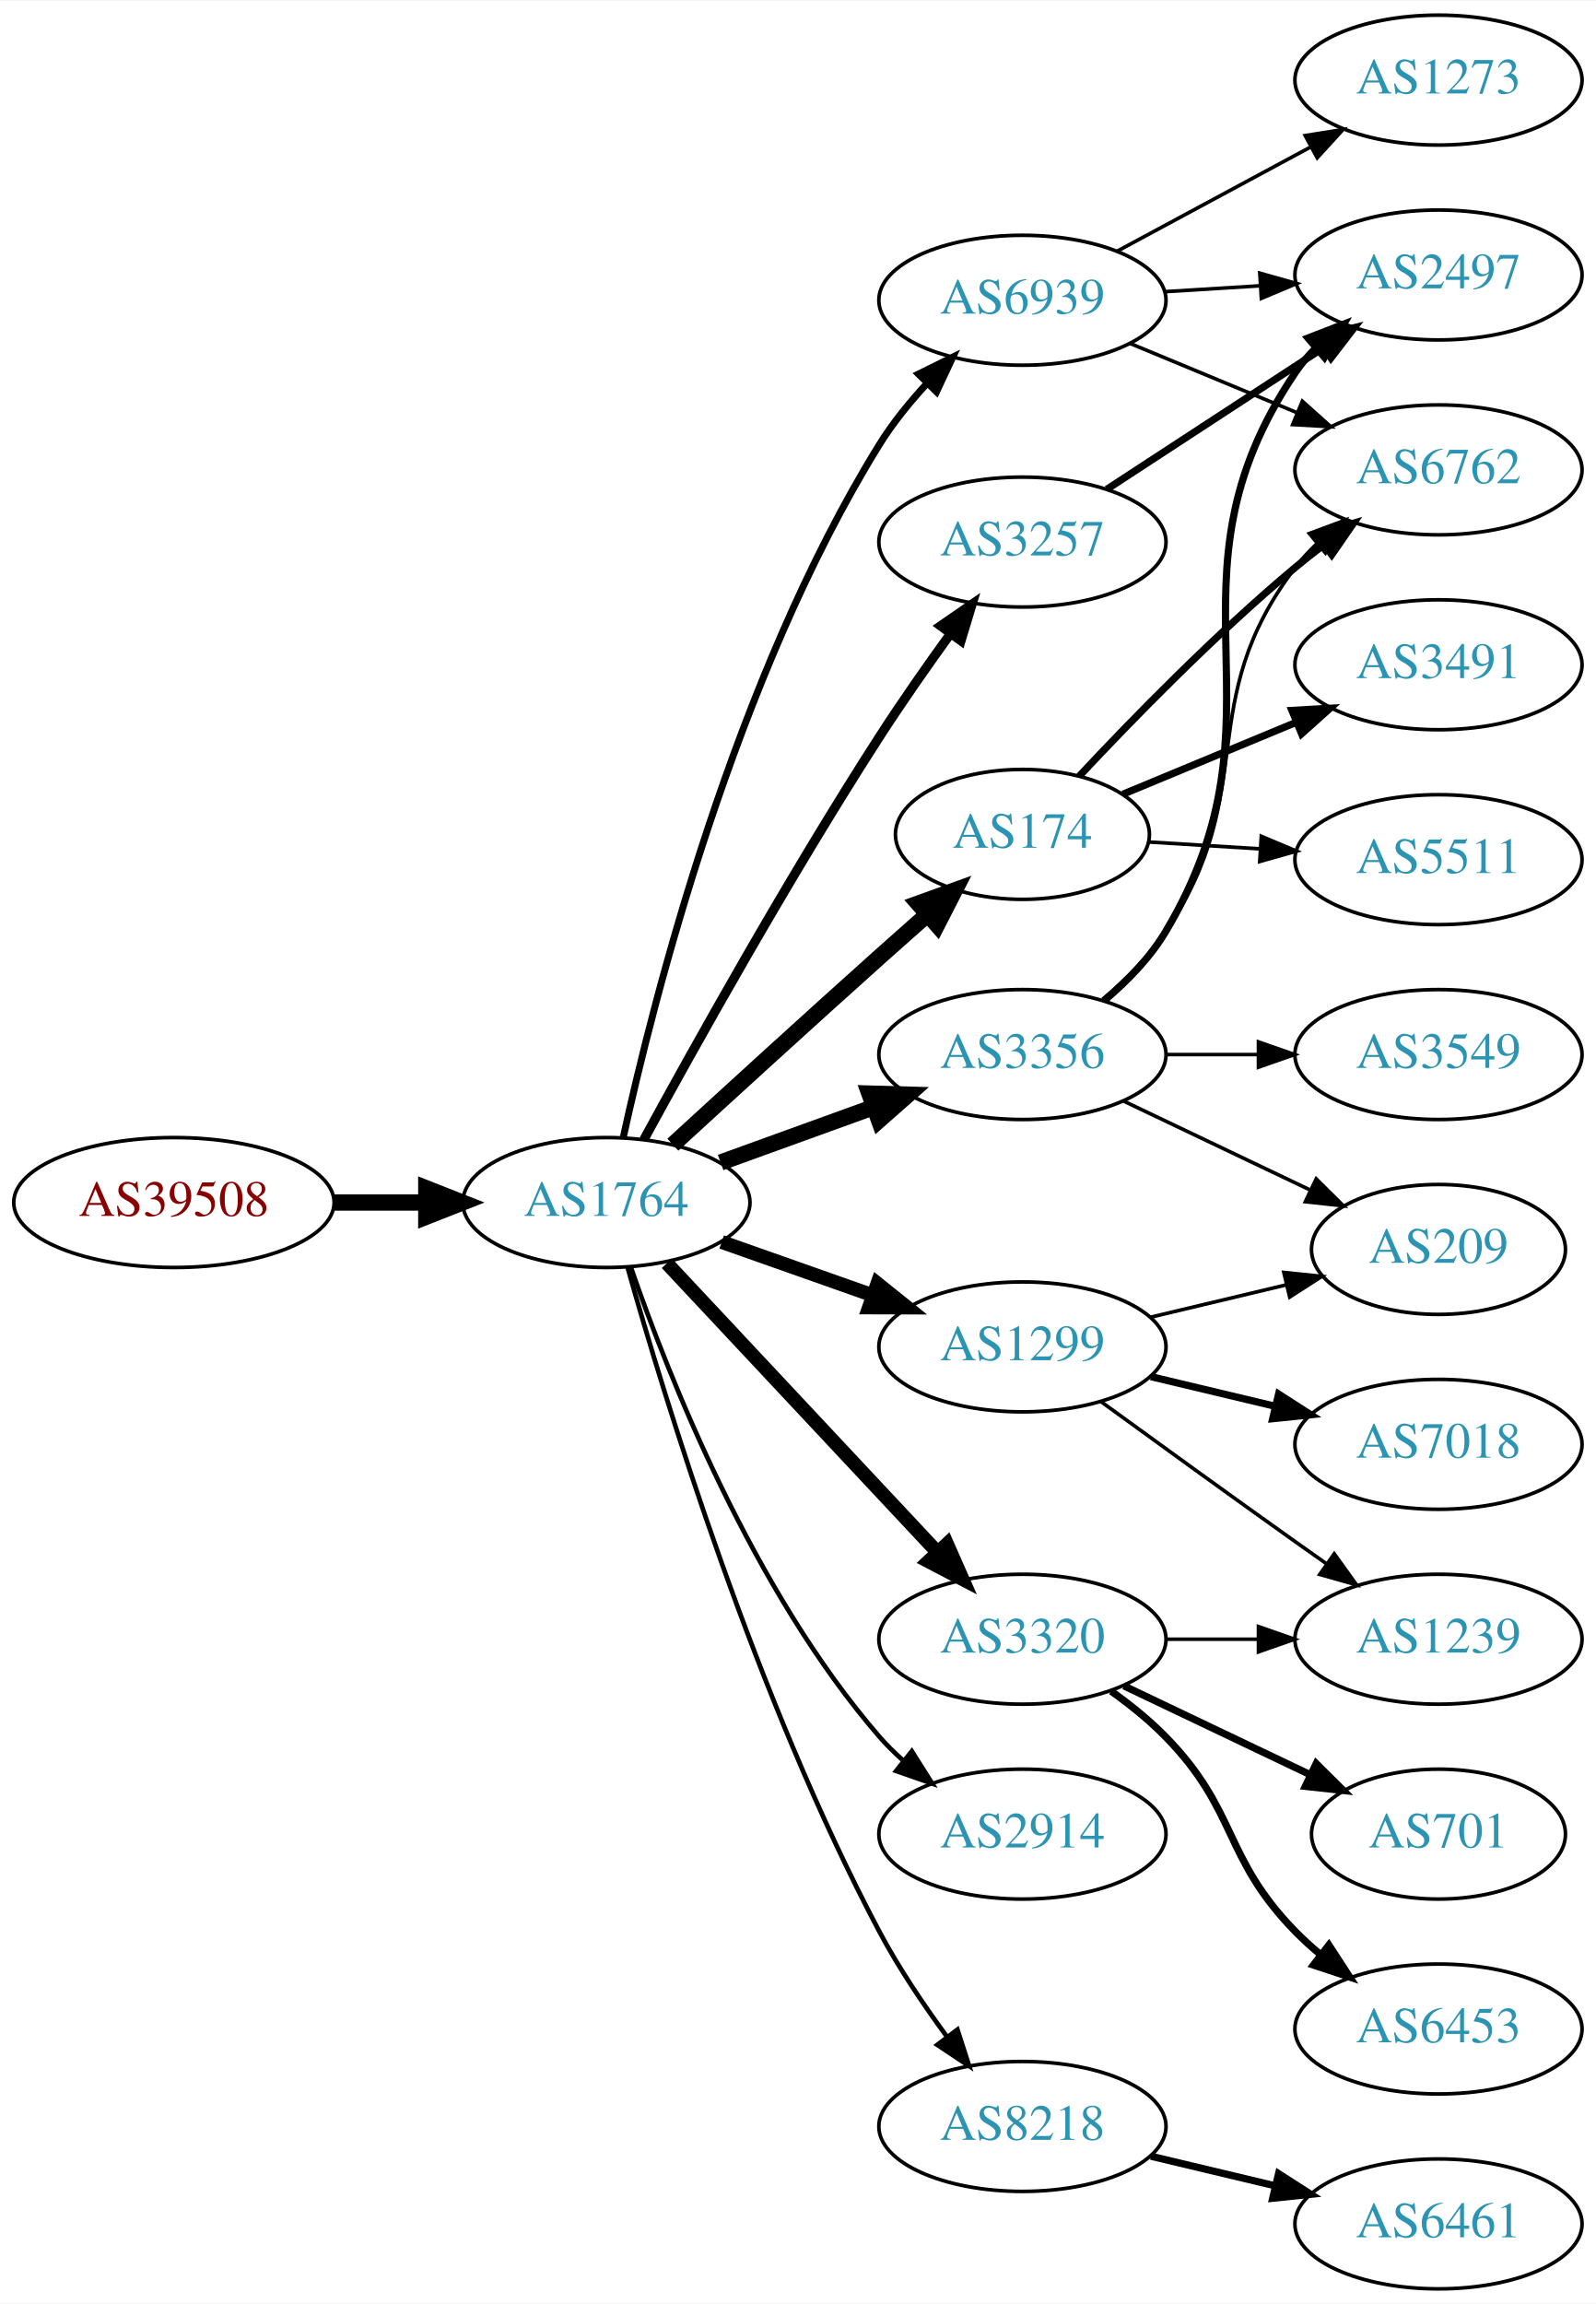
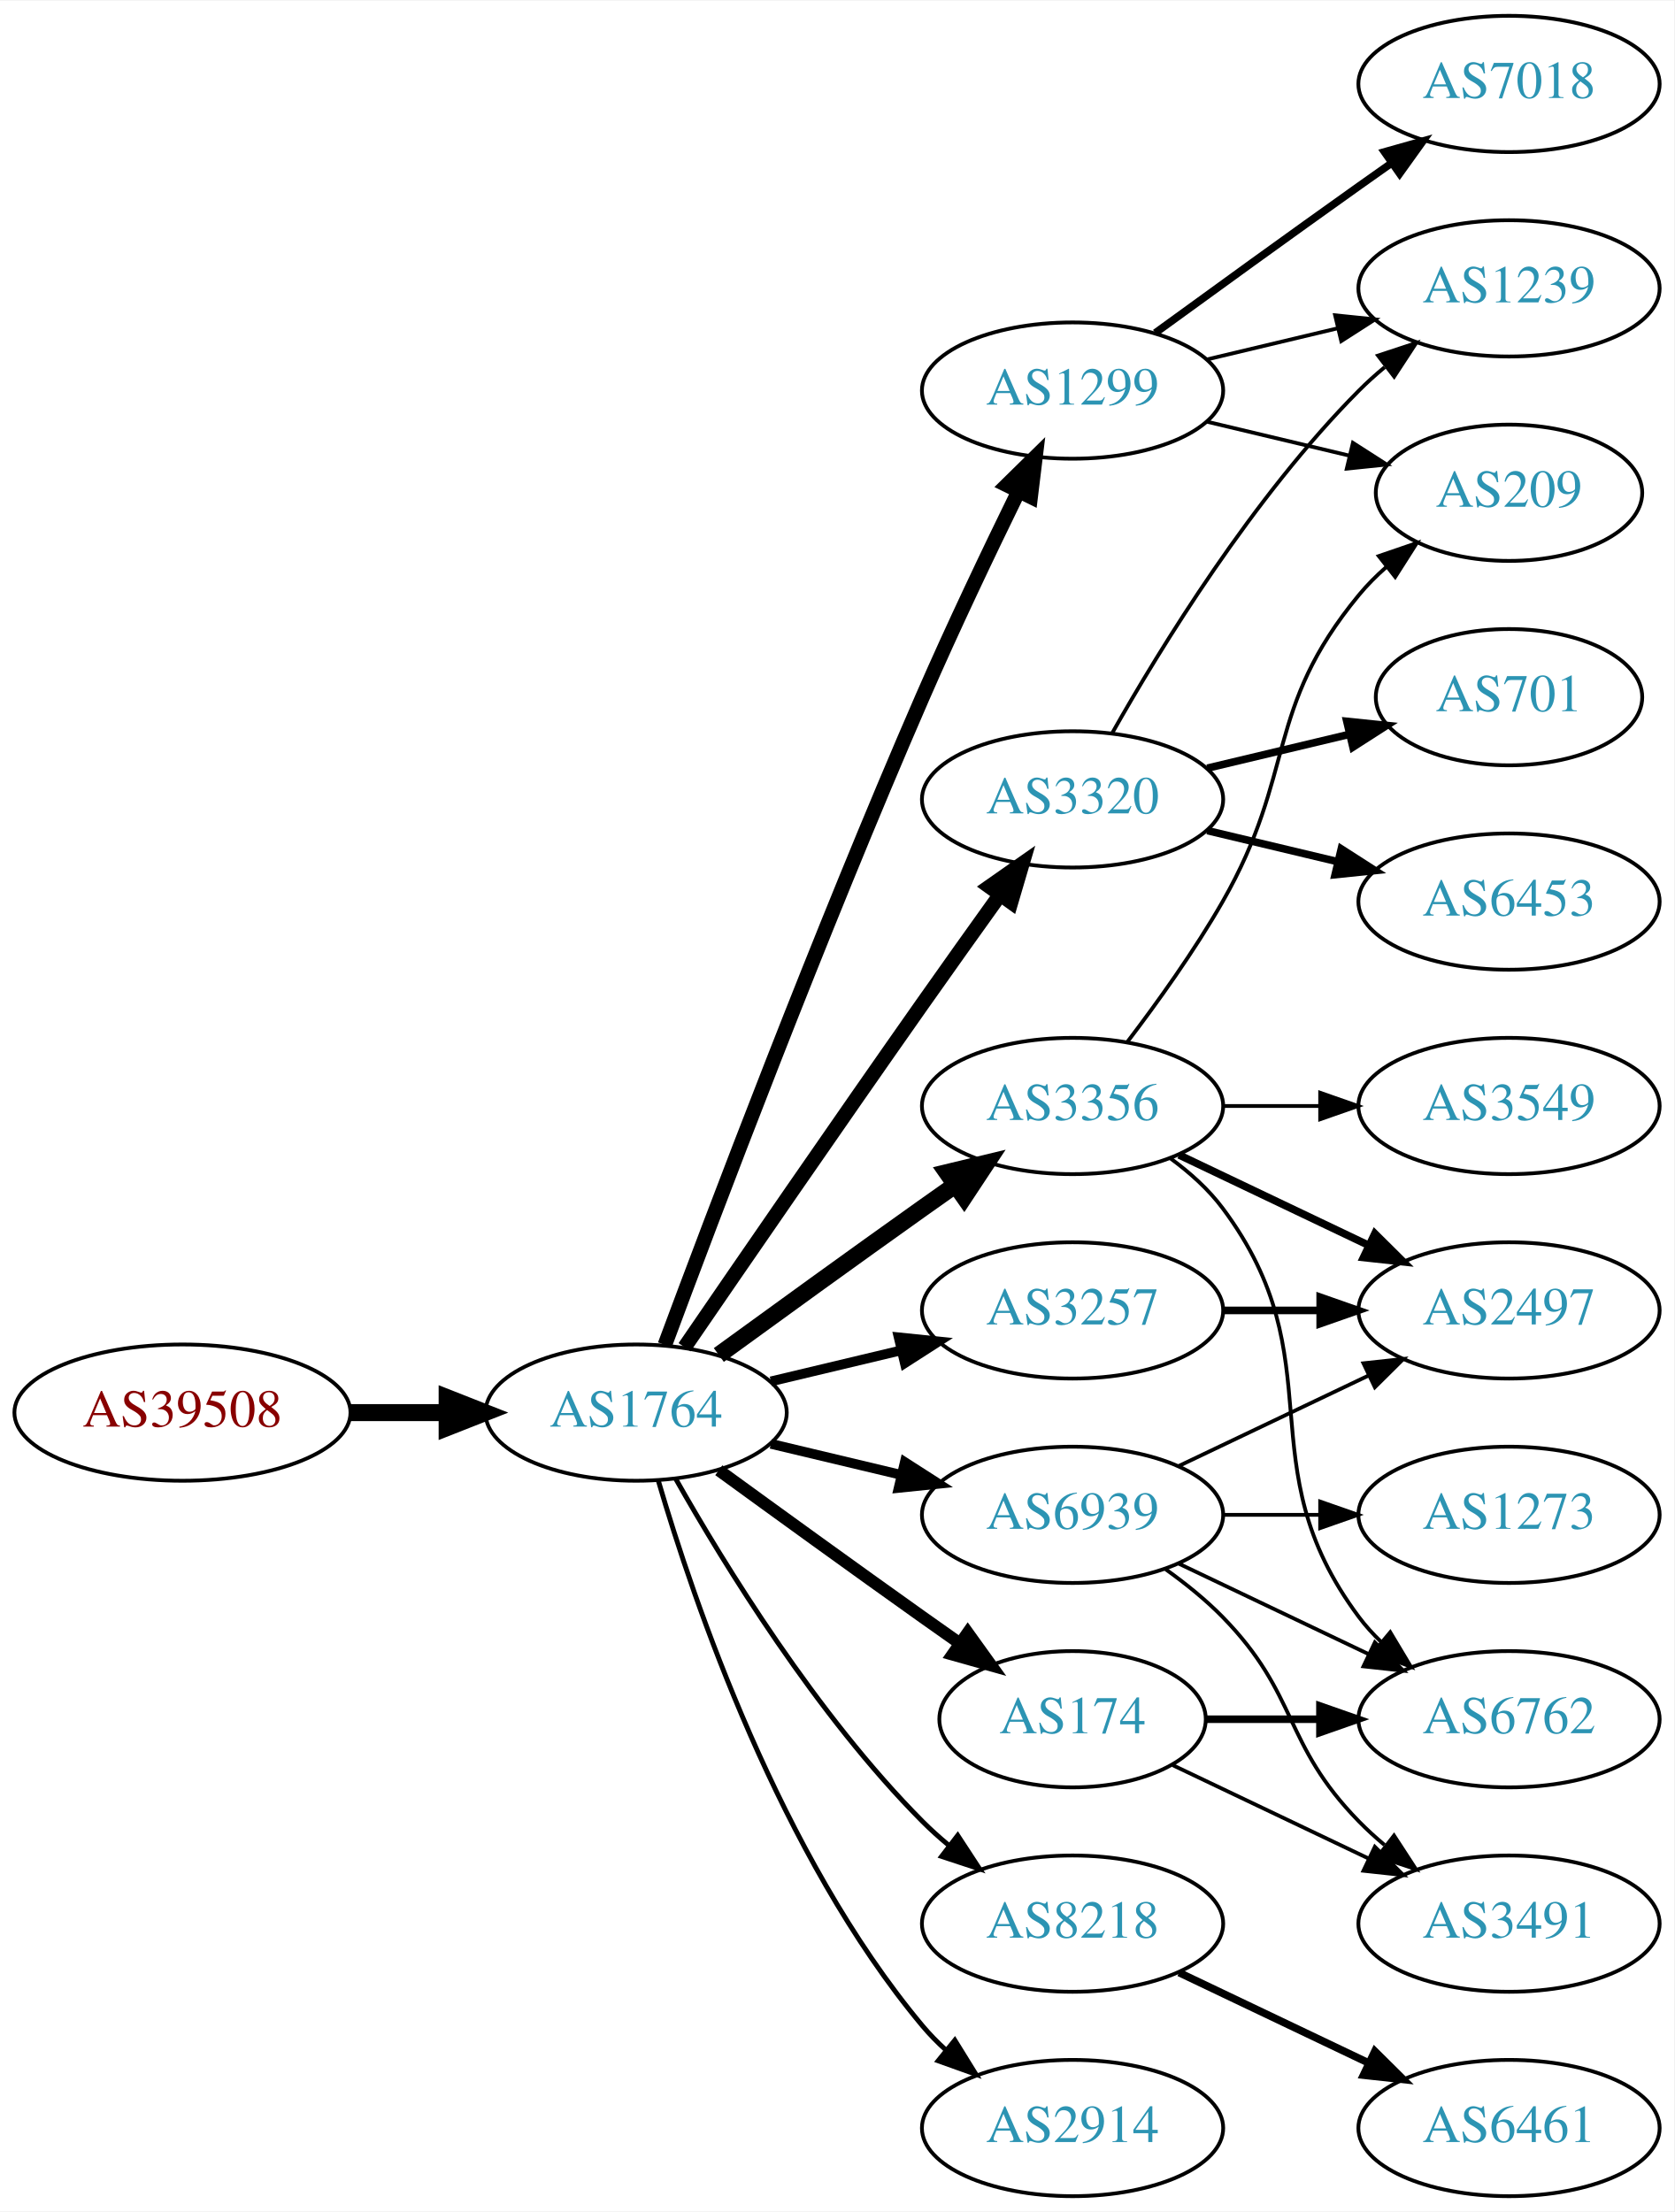
- <svg xmlns="http://www.w3.org/2000/svg" xmlns:xlink="http://www.w3.org/1999/xlink" width="442pt" height="638pt" viewBox="0.00 0.00 442.27 638.00">
-   <g id="graph0" class="graph" transform="scale(1 1) rotate(0) translate(4 634)">
-     <polygon fill="white" stroke="none" points="-4,4 -4,-634 438.271,-634 438.271,4 -4,4" />
+ <svg xmlns="http://www.w3.org/2000/svg" xmlns:xlink="http://www.w3.org/1999/xlink" width="442pt" height="584pt" viewBox="0.00 0.00 442.27 584.00">
+   <g id="graph0" class="graph" transform="scale(1 1) rotate(0) translate(4 580)">
+     <polygon fill="white" stroke="none" points="-4,4 -4,-580 438.271,-580 438.271,4 -4,4" />
    <g id="node1" class="node">
      <g id="a_node1">
        <a xlink:href="/asn/39508" xlink:title="AS39508 ~ AXIANS ICT Austria GmbH [AT]">
-           <ellipse fill="#ffffff" stroke="black" cx="44.196" cy="-301" rx="44.393" ry="18" />
-           <text text-anchor="middle" x="44.196" y="-297.3" font-family="Times,serif" font-size="14.00" fill="#880000">AS39508</text>
+           <ellipse fill="#ffffff" stroke="black" cx="44.196" cy="-207" rx="44.393" ry="18" />
+           <text text-anchor="middle" x="44.196" y="-203.3" font-family="Times,serif" font-size="14.00" fill="#880000">AS39508</text>
        </a>
      </g>
    </g>
    <g id="node2" class="node">
      <g id="a_node2">
        <a xlink:href="/asn/1764" xlink:title="AS1764 ~ NEXTLAYER-AS [AT]">
-           <ellipse fill="#ffffff" stroke="black" cx="164.039" cy="-301" rx="39.794" ry="18" />
-           <text text-anchor="middle" x="164.039" y="-297.3" font-family="Times,serif" font-size="14.00" fill="#2c94b3">AS1764</text>
+           <ellipse fill="#ffffff" stroke="black" cx="164.039" cy="-207" rx="39.794" ry="18" />
+           <text text-anchor="middle" x="164.039" y="-203.3" font-family="Times,serif" font-size="14.00" fill="#2c94b3">AS1764</text>
        </a>
      </g>
    </g>
    <g id="edge1" class="edge">
-       <path fill="none" stroke="black" stroke-width="4.5" d="M88.407,-301C96.72,-301 105.482,-301 113.965,-301" />
-       <polygon fill="black" stroke="black" stroke-width="4.5" points="114.123,-304.938 124.123,-301 114.123,-297.063 114.123,-304.938" />
+       <path fill="none" stroke="black" stroke-width="4.5" d="M88.407,-207C96.72,-207 105.482,-207 113.965,-207" />
+       <polygon fill="black" stroke="black" stroke-width="4.5" points="114.123,-210.938 124.123,-207 114.123,-203.063 114.123,-210.938" />
    </g>
    <g id="node3" class="node">
      <g id="a_node3">
-         <a xlink:href="/asn/174" xlink:title="AS174 ~ Cogent Communications [US]">
-           <ellipse fill="#ffffff" stroke="black" cx="279.332" cy="-403" rx="35.194" ry="18" />
-           <text text-anchor="middle" x="279.332" y="-399.3" font-family="Times,serif" font-size="14.00" fill="#2c94b3">AS174</text>
+         <a xlink:href="/asn/1299" xlink:title="AS1299 ~ Telia Carrier [EU]">
+           <ellipse fill="#ffffff" stroke="black" cx="279.332" cy="-477" rx="39.794" ry="18" />
+           <text text-anchor="middle" x="279.332" y="-473.3" font-family="Times,serif" font-size="14.00" fill="#2c94b3">AS1299</text>
        </a>
      </g>
    </g>
    <g id="edge2" class="edge">
-       <path fill="none" stroke="black" stroke-width="4.5" d="M182.457,-317.024C197.536,-330.858 219.963,-351.344 239.685,-369 243.93,-372.8 248.457,-376.816 252.863,-380.704" />
-       <polygon fill="black" stroke="black" stroke-width="4.5" points="250.467,-383.841 260.575,-387.492 255.67,-377.929 250.467,-383.841" />
+       <path fill="none" stroke="black" stroke-width="3.857" d="M171.632,-224.887C184.176,-258.636 212.644,-333.896 239.685,-396 247.669,-414.337 257.363,-434.649 265.044,-450.346" />
+       <polygon fill="black" stroke="black" stroke-width="3.857" points="261.976,-452.039 269.534,-459.464 268.257,-448.947 261.976,-452.039" />
    </g>
    <g id="node4" class="node">
      <g id="a_node4">
-         <a xlink:href="/asn/2914" xlink:title="AS2914 ~ NTT America, Inc. [US]">
-           <ellipse fill="#ffffff" stroke="black" cx="279.332" cy="-126" rx="39.794" ry="18" />
-           <text text-anchor="middle" x="279.332" y="-122.3" font-family="Times,serif" font-size="14.00" fill="#2c94b3">AS2914</text>
+         <a xlink:href="/asn/3257" xlink:title="AS3257 ~ GTT [DE]">
+           <ellipse fill="#ffffff" stroke="black" cx="279.332" cy="-234" rx="39.794" ry="18" />
+           <text text-anchor="middle" x="279.332" y="-230.3" font-family="Times,serif" font-size="14.00" fill="#2c94b3">AS3257</text>
        </a>
      </g>
    </g>
    <g id="edge3" class="edge">
-       <path fill="none" stroke="black" stroke-width="1.286" d="M170.867,-282.928C181.109,-253.249 204.63,-193.45 239.685,-153 241.645,-150.739 243.833,-148.572 246.145,-146.52" />
-       <polygon fill="black" stroke="black" stroke-width="1.286" points="248.68,-148.976 254.326,-140.01 244.322,-143.498 248.68,-148.976" />
+       <path fill="none" stroke="black" stroke-width="2.571" d="M199.646,-215.248C210.517,-217.838 222.671,-220.735 234.114,-223.462" />
+       <polygon fill="black" stroke="black" stroke-width="2.571" points="233.397,-226.889 243.936,-225.803 235.02,-220.08 233.397,-226.889" />
    </g>
    <g id="node5" class="node">
      <g id="a_node5">
-         <a xlink:href="/asn/8218" xlink:title="AS8218 ~ legacy Neotelecoms [FR]">
-           <ellipse fill="#ffffff" stroke="black" cx="279.332" cy="-45" rx="39.794" ry="18" />
-           <text text-anchor="middle" x="279.332" y="-41.3" font-family="Times,serif" font-size="14.00" fill="#2c94b3">AS8218</text>
+         <a xlink:href="/asn/174" xlink:title="AS174 ~ Cogent Communications [US]">
+           <ellipse fill="#ffffff" stroke="black" cx="279.332" cy="-126" rx="35.194" ry="18" />
+           <text text-anchor="middle" x="279.332" y="-122.3" font-family="Times,serif" font-size="14.00" fill="#2c94b3">AS174</text>
        </a>
      </g>
    </g>
    <g id="edge4" class="edge">
-       <path fill="none" stroke="black" stroke-width="1.286" d="M169.916,-283.03C180.097,-246.899 205.53,-163.41 239.685,-99 245.006,-88.966 251.955,-78.658 258.491,-69.772" />
-       <polygon fill="black" stroke="black" stroke-width="1.286" points="261.322,-71.831 264.564,-61.745 255.739,-67.608 261.322,-71.831" />
+       <path fill="none" stroke="black" stroke-width="3.214" d="M185.887,-191.778C200.821,-180.909 221.435,-165.975 239.685,-153 242.895,-150.718 246.264,-148.339 249.619,-145.982" />
+       <polygon fill="black" stroke="black" stroke-width="3.214" points="251.647,-148.834 257.83,-140.23 247.631,-143.101 251.647,-148.834" />
    </g>
    <g id="node6" class="node">
      <g id="a_node6">
        <a xlink:href="/asn/3320" xlink:title="AS3320 ~ DTAG [DE]">
-           <ellipse fill="#ffffff" stroke="black" cx="279.332" cy="-180" rx="39.794" ry="18" />
-           <text text-anchor="middle" x="279.332" y="-176.3" font-family="Times,serif" font-size="14.00" fill="#2c94b3">AS3320</text>
+           <ellipse fill="#ffffff" stroke="black" cx="279.332" cy="-369" rx="39.794" ry="18" />
+           <text text-anchor="middle" x="279.332" y="-365.3" font-family="Times,serif" font-size="14.00" fill="#2c94b3">AS3320</text>
        </a>
      </g>
    </g>
    <g id="edge5" class="edge">
-       <path fill="none" stroke="black" stroke-width="3.857" d="M180.792,-284.175C200.238,-263.406 233.453,-227.932 255.645,-204.23" />
-       <polygon fill="black" stroke="black" stroke-width="3.857" points="258.433,-206.374 262.712,-196.682 253.323,-201.589 258.433,-206.374" />
+       <path fill="none" stroke="black" stroke-width="3.857" d="M176.846,-224.269C191.489,-245.642 217.262,-283.12 239.685,-315 246.32,-324.433 253.67,-334.739 260.164,-343.795" />
+       <polygon fill="black" stroke="black" stroke-width="3.857" points="257.399,-345.946 266.076,-352.026 263.085,-341.862 257.399,-345.946" />
    </g>
    <g id="node7" class="node">
      <g id="a_node7">
-         <a xlink:href="/asn/3257" xlink:title="AS3257 ~ GTT [DE]">
-           <ellipse fill="#ffffff" stroke="black" cx="279.332" cy="-484" rx="39.794" ry="18" />
-           <text text-anchor="middle" x="279.332" y="-480.3" font-family="Times,serif" font-size="14.00" fill="#2c94b3">AS3257</text>
+         <a xlink:href="/asn/8218" xlink:title="AS8218 ~ legacy Neotelecoms [FR]">
+           <ellipse fill="#ffffff" stroke="black" cx="279.332" cy="-72" rx="39.794" ry="18" />
+           <text text-anchor="middle" x="279.332" y="-68.3" font-family="Times,serif" font-size="14.00" fill="#2c94b3">AS8218</text>
        </a>
      </g>
    </g>
    <g id="edge6" class="edge">
-       <path fill="none" stroke="black" stroke-width="2.571" d="M174.422,-318.427C188.087,-343.517 214.579,-391.078 239.685,-430 245.841,-439.544 252.983,-449.74 259.439,-458.672" />
-       <polygon fill="black" stroke="black" stroke-width="2.571" points="256.641,-460.774 265.365,-466.786 262.294,-456.646 256.641,-460.774" />
+       <path fill="none" stroke="black" stroke-width="1.286" d="M174.498,-189.51C187.28,-166.904 211.712,-127.114 239.685,-99 241.796,-96.879 244.092,-94.812 246.477,-92.829" />
+       <polygon fill="black" stroke="black" stroke-width="1.286" points="248.993,-95.31 254.793,-86.444 244.73,-89.758 248.993,-95.31" />
    </g>
    <g id="node8" class="node">
      <g id="a_node8">
        <a xlink:href="/asn/3356" xlink:title="AS3356 ~ Level 3 Parent, LLC [US]">
-           <ellipse fill="#ffffff" stroke="black" cx="279.332" cy="-342" rx="39.794" ry="18" />
-           <text text-anchor="middle" x="279.332" y="-338.3" font-family="Times,serif" font-size="14.00" fill="#2c94b3">AS3356</text>
+           <ellipse fill="#ffffff" stroke="black" cx="279.332" cy="-288" rx="39.794" ry="18" />
+           <text text-anchor="middle" x="279.332" y="-284.3" font-family="Times,serif" font-size="14.00" fill="#2c94b3">AS3356</text>
        </a>
      </g>
    </g>
    <g id="edge7" class="edge">
-       <path fill="none" stroke="black" stroke-width="4.5" d="M195.697,-312.095C208.67,-316.79 223.963,-322.324 237.844,-327.348" />
-       <polygon fill="black" stroke="black" stroke-width="4.5" points="236.905,-331.195 247.648,-330.896 239.585,-323.79 236.905,-331.195" />
+       <path fill="none" stroke="black" stroke-width="4.5" d="M185.887,-222.222C200.821,-233.091 221.435,-248.025 239.685,-261 242.506,-263.005 245.449,-265.085 248.397,-267.159" />
+       <polygon fill="black" stroke="black" stroke-width="4.5" points="246.173,-270.409 256.621,-272.926 250.694,-263.961 246.173,-270.409" />
    </g>
    <g id="node9" class="node">
      <g id="a_node9">
-         <a xlink:href="/asn/1299" xlink:title="AS1299 ~ Telia Carrier [EU]">
-           <ellipse fill="#ffffff" stroke="black" cx="279.332" cy="-261" rx="39.794" ry="18" />
-           <text text-anchor="middle" x="279.332" y="-257.3" font-family="Times,serif" font-size="14.00" fill="#2c94b3">AS1299</text>
+         <a xlink:href="/asn/2914" xlink:title="AS2914 ~ NTT America, Inc. [US]">
+           <ellipse fill="#ffffff" stroke="black" cx="279.332" cy="-18" rx="39.794" ry="18" />
+           <text text-anchor="middle" x="279.332" y="-14.3" font-family="Times,serif" font-size="14.00" fill="#2c94b3">AS2914</text>
        </a>
      </g>
    </g>
    <g id="edge8" class="edge">
-       <path fill="none" stroke="black" stroke-width="3.857" d="M195.996,-290.07C208.86,-285.528 223.966,-280.195 237.702,-275.345" />
-       <polygon fill="black" stroke="black" stroke-width="3.857" points="239.147,-278.547 247.411,-271.917 236.816,-271.946 239.147,-278.547" />
+       <path fill="none" stroke="black" stroke-width="1.286" d="M169.913,-188.998C179.227,-157.156 202.043,-90.019 239.685,-45 241.555,-42.763 243.654,-40.626 245.88,-38.604" />
+       <polygon fill="black" stroke="black" stroke-width="1.286" points="248.227,-41.208 253.799,-32.196 243.823,-35.766 248.227,-41.208" />
    </g>
    <g id="node10" class="node">
      <g id="a_node10">
        <a xlink:href="/asn/6939" xlink:title="AS6939 ~ Hurricane Electric LLC [US]">
-           <ellipse fill="#ffffff" stroke="black" cx="279.332" cy="-551" rx="39.794" ry="18" />
-           <text text-anchor="middle" x="279.332" y="-547.3" font-family="Times,serif" font-size="14.00" fill="#2c94b3">AS6939</text>
+           <ellipse fill="#ffffff" stroke="black" cx="279.332" cy="-180" rx="39.794" ry="18" />
+           <text text-anchor="middle" x="279.332" y="-176.3" font-family="Times,serif" font-size="14.00" fill="#2c94b3">AS6939</text>
        </a>
      </g>
    </g>
    <g id="edge9" class="edge">
-       <path fill="none" stroke="black" stroke-width="1.929" d="M168.707,-318.997C176.971,-356.779 199.528,-446.21 239.685,-511 243.376,-516.956 248.08,-522.749 252.926,-527.993" />
-       <polygon fill="black" stroke="black" stroke-width="1.929" points="250.527,-530.545 260.025,-535.239 255.526,-525.646 250.527,-530.545" />
+       <path fill="none" stroke="black" stroke-width="2.571" d="M199.646,-198.752C210.517,-196.162 222.671,-193.265 234.114,-190.538" />
+       <polygon fill="black" stroke="black" stroke-width="2.571" points="235.02,-193.92 243.936,-188.197 233.397,-187.111 235.02,-193.92" />
+     </g>
+     <g id="node12" class="node">
+       <g id="a_node12">
+         <a xlink:href="/asn/7018" xlink:title="AS7018 ~ AT&amp;T Services, Inc. [US]">
+           <ellipse fill="#ffffff" stroke="black" cx="394.625" cy="-558" rx="39.794" ry="18" />
+           <text text-anchor="middle" x="394.625" y="-554.3" font-family="Times,serif" font-size="14.00" fill="#2c94b3">AS7018</text>
+         </a>
+       </g>
+     </g>
+     <g id="edge11" class="edge">
+       <path fill="none" stroke="black" stroke-width="2" d="M301.18,-492.222C316.114,-503.091 336.727,-518.025 354.978,-531 357.799,-533.005 360.742,-535.085 363.69,-537.159" />
+       <polygon fill="black" stroke="black" stroke-width="2" points="361.717,-540.05 371.914,-542.926 365.736,-534.319 361.717,-540.05" />
+     </g>
+     <g id="node13" class="node">
+       <g id="a_node13">
+         <a xlink:href="/asn/1239" xlink:title="AS1239 ~ Sprint [US]">
+           <ellipse fill="#ffffff" stroke="black" cx="394.625" cy="-504" rx="39.794" ry="18" />
+           <text text-anchor="middle" x="394.625" y="-500.3" font-family="Times,serif" font-size="14.00" fill="#2c94b3">AS1239</text>
+         </a>
+       </g>
+     </g>
+     <g id="edge12" class="edge">
+       <path fill="none" stroke="black" d="M314.939,-485.248C325.81,-487.838 337.964,-490.735 349.407,-493.462" />
+       <polygon fill="black" stroke="black" points="348.69,-496.889 359.229,-495.803 350.313,-490.08 348.69,-496.889" />
+     </g>
+     <g id="node14" class="node">
+       <g id="a_node14">
+         <a xlink:href="/asn/209" xlink:title="AS209 ~ CenturyLink Communications, LLC [US]">
+           <ellipse fill="#ffffff" stroke="black" cx="394.625" cy="-450" rx="35.194" ry="18" />
+           <text text-anchor="middle" x="394.625" y="-446.3" font-family="Times,serif" font-size="14.00" fill="#2c94b3">AS209</text>
+         </a>
+       </g>
+     </g>
+     <g id="edge13" class="edge">
+       <path fill="none" stroke="black" d="M314.939,-468.752C326.733,-465.942 340.038,-462.771 352.306,-459.847" />
+       <polygon fill="black" stroke="black" points="353.394,-463.186 362.311,-457.463 351.772,-456.376 353.394,-463.186" />
+     </g>
+     <g id="node11" class="node">
+       <g id="a_node11">
+         <a xlink:href="/asn/2497" xlink:title="AS2497 ~ Internet Initiative Japan Inc. [JP]">
+           <ellipse fill="#ffffff" stroke="black" cx="394.625" cy="-234" rx="39.794" ry="18" />
+           <text text-anchor="middle" x="394.625" y="-230.3" font-family="Times,serif" font-size="14.00" fill="#2c94b3">AS2497</text>
+         </a>
+       </g>
+     </g>
+     <g id="edge10" class="edge">
+       <path fill="none" stroke="black" stroke-width="2" d="M319.004,-234C327.207,-234 335.971,-234 344.503,-234" />
+       <polygon fill="black" stroke="black" stroke-width="2" points="344.742,-237.5 354.742,-234 344.742,-230.5 344.742,-237.5" />
+     </g>
+     <g id="node18" class="node">
+       <g id="a_node18">
+         <a xlink:href="/asn/6762" xlink:title="AS6762 ~ TELECOM ITALIA SPARKLE S.p.A. [IT]">
+           <ellipse fill="#ffffff" stroke="black" cx="394.625" cy="-126" rx="39.794" ry="18" />
+           <text text-anchor="middle" x="394.625" y="-122.3" font-family="Times,serif" font-size="14.00" fill="#2c94b3">AS6762</text>
+         </a>
+       </g>
+     </g>
+     <g id="edge23" class="edge">
+       <path fill="none" stroke="black" stroke-width="2" d="M314.631,-126C324.008,-126 334.358,-126 344.393,-126" />
+       <polygon fill="black" stroke="black" stroke-width="2" points="344.681,-129.5 354.681,-126 344.681,-122.5 344.681,-129.5" />
+     </g>
+     <g id="node20" class="node">
+       <g id="a_node20">
+         <a xlink:href="/asn/3491" xlink:title="AS3491 ~ PCCW Global, Inc. [US]">
+           <ellipse fill="#ffffff" stroke="black" cx="394.625" cy="-72" rx="39.794" ry="18" />
+           <text text-anchor="middle" x="394.625" y="-68.3" font-family="Times,serif" font-size="14.00" fill="#2c94b3">AS3491</text>
+         </a>
+       </g>
+     </g>
+     <g id="edge22" class="edge">
+       <path fill="none" stroke="black" d="M305.757,-113.881C321.059,-106.587 340.783,-97.186 357.665,-89.14" />
+       <polygon fill="black" stroke="black" points="359.184,-92.293 366.705,-84.831 356.172,-85.974 359.184,-92.293" />
+     </g>
+     <g id="edge15" class="edge">
+       <path fill="none" stroke="black" d="M289.791,-386.49C302.573,-409.096 327.005,-448.886 354.978,-477 357.089,-479.121 359.385,-481.188 361.77,-483.171" />
+       <polygon fill="black" stroke="black" points="360.023,-486.242 370.086,-489.556 364.286,-480.69 360.023,-486.242" />
+     </g>
+     <g id="node15" class="node">
+       <g id="a_node15">
+         <a xlink:href="/asn/6453" xlink:title="AS6453 ~ TATA COMMUNICATIONS (AMERICA) INC [US]">
+           <ellipse fill="#ffffff" stroke="black" cx="394.625" cy="-342" rx="39.794" ry="18" />
+           <text text-anchor="middle" x="394.625" y="-338.3" font-family="Times,serif" font-size="14.00" fill="#2c94b3">AS6453</text>
+         </a>
+       </g>
+     </g>
+     <g id="edge14" class="edge">
+       <path fill="none" stroke="black" stroke-width="2" d="M314.939,-360.752C325.81,-358.162 337.964,-355.265 349.407,-352.538" />
+       <polygon fill="black" stroke="black" stroke-width="2" points="350.313,-355.92 359.229,-350.197 348.69,-349.111 350.313,-355.92" />
+     </g>
+     <g id="node16" class="node">
+       <g id="a_node16">
+         <a xlink:href="/asn/701" xlink:title="AS701 ~ UUNET [US]">
+           <ellipse fill="#ffffff" stroke="black" cx="394.625" cy="-396" rx="35.194" ry="18" />
+           <text text-anchor="middle" x="394.625" y="-392.3" font-family="Times,serif" font-size="14.00" fill="#2c94b3">AS701</text>
+         </a>
+       </g>
+     </g>
+     <g id="edge16" class="edge">
+       <path fill="none" stroke="black" stroke-width="2" d="M314.939,-377.248C326.733,-380.058 340.038,-383.229 352.306,-386.153" />
+       <polygon fill="black" stroke="black" stroke-width="2" points="351.772,-389.624 362.311,-388.537 353.394,-382.814 351.772,-389.624" />
    </g>
    <g id="node17" class="node">
      <g id="a_node17">
-         <a xlink:href="/asn/6762" xlink:title="AS6762 ~ TELECOM ITALIA SPARKLE S.p.A. [IT]">
-           <ellipse fill="#ffffff" stroke="black" cx="394.625" cy="-504" rx="39.794" ry="18" />
-           <text text-anchor="middle" x="394.625" y="-500.3" font-family="Times,serif" font-size="14.00" fill="#2c94b3">AS6762</text>
-         </a>
-       </g>
-     </g>
-     <g id="edge20" class="edge">
-       <path fill="none" stroke="black" stroke-width="2" d="M295.042,-419.109C309.595,-434.668 332.841,-458.527 354.978,-477 357.492,-479.098 360.163,-481.199 362.882,-483.252" />
-       <polygon fill="black" stroke="black" stroke-width="2" points="360.925,-486.156 371.07,-489.211 365.044,-480.496 360.925,-486.156" />
-     </g>
-     <g id="node19" class="node">
-       <g id="a_node19">
-         <a xlink:href="/asn/3491" xlink:title="AS3491 ~ PCCW Global, Inc. [US]">
-           <ellipse fill="#ffffff" stroke="black" cx="394.625" cy="-450" rx="39.794" ry="18" />
-           <text text-anchor="middle" x="394.625" y="-446.3" font-family="Times,serif" font-size="14.00" fill="#2c94b3">AS3491</text>
-         </a>
-       </g>
-     </g>
-     <g id="edge19" class="edge">
-       <path fill="none" stroke="black" stroke-width="2" d="M307.18,-414.138C321.486,-420.073 339.336,-427.478 355.095,-434.016" />
-       <polygon fill="black" stroke="black" stroke-width="2" points="354.009,-437.354 364.587,-437.954 356.691,-430.889 354.009,-437.354" />
-     </g>
-     <g id="node20" class="node">
-       <g id="a_node20">
-         <a xlink:href="/asn/5511" xlink:title="AS5511 ~ Orange S.A. [FR]">
-           <ellipse fill="#ffffff" stroke="black" cx="394.625" cy="-396" rx="39.794" ry="18" />
-           <text text-anchor="middle" x="394.625" y="-392.3" font-family="Times,serif" font-size="14.00" fill="#2c94b3">AS5511</text>
-         </a>
-       </g>
-     </g>
-     <g id="edge21" class="edge">
-       <path fill="none" stroke="black" d="M314.323,-400.9C324.002,-400.302 334.738,-399.638 345.102,-398.998" />
-       <polygon fill="black" stroke="black" points="345.526,-402.479 355.291,-398.369 345.094,-395.492 345.526,-402.479" />
-     </g>
-     <g id="node11" class="node">
-       <g id="a_node11">
        <a xlink:href="/asn/6461" xlink:title="AS6461 ~ Zayo Bandwidth [US]">
          <ellipse fill="#ffffff" stroke="black" cx="394.625" cy="-18" rx="39.794" ry="18" />
          <text text-anchor="middle" x="394.625" y="-14.3" font-family="Times,serif" font-size="14.00" fill="#2c94b3">AS6461</text>
        </a>
      </g>
    </g>
-     <g id="edge10" class="edge">
-       <path fill="none" stroke="black" stroke-width="2" d="M314.939,-36.752C325.81,-34.162 337.964,-31.265 349.407,-28.538" />
-       <polygon fill="black" stroke="black" stroke-width="2" points="350.313,-31.92 359.229,-26.197 348.69,-25.111 350.313,-31.92" />
-     </g>
-     <g id="node12" class="node">
-       <g id="a_node12">
-         <a xlink:href="/asn/1239" xlink:title="AS1239 ~ Sprint [US]">
+     <g id="edge17" class="edge">
+       <path fill="none" stroke="black" stroke-width="2" d="M307.468,-59.066C322.462,-51.919 341.283,-42.948 357.506,-35.215" />
+       <polygon fill="black" stroke="black" stroke-width="2" points="359.188,-38.291 366.71,-30.829 356.177,-31.972 359.188,-38.291" />
+     </g>
+     <g id="edge19" class="edge">
+       <path fill="none" stroke="black" stroke-width="2" d="M307.468,-275.066C322.462,-267.919 341.283,-258.948 357.506,-251.215" />
+       <polygon fill="black" stroke="black" stroke-width="2" points="359.188,-254.291 366.71,-246.829 356.177,-247.972 359.188,-254.291" />
+     </g>
+     <g id="edge21" class="edge">
+       <path fill="none" stroke="black" d="M293.793,-304.913C301.686,-315.27 311.535,-328.992 318.978,-342 338.543,-376.194 329.913,-392.606 354.978,-423 357.113,-425.589 359.556,-428.041 362.152,-430.334" />
+       <polygon fill="black" stroke="black" points="360.229,-433.275 370.251,-436.712 364.56,-427.775 360.229,-433.275" />
+     </g>
+     <g id="edge18" class="edge">
+       <path fill="none" stroke="black" d="M305.262,-274.118C310.338,-270.389 315.256,-265.984 318.978,-261 349.249,-220.458 324.707,-193.542 354.978,-153 356.723,-150.664 358.73,-148.455 360.893,-146.383" />
+       <polygon fill="black" stroke="black" points="363.253,-148.973 368.694,-139.882 358.771,-143.595 363.253,-148.973" />
+     </g>
+     <g id="node19" class="node">
+       <g id="a_node19">
+         <a xlink:href="/asn/3549" xlink:title="AS3549 ~ Level 3 Parent, LLC [US]">
+           <ellipse fill="#ffffff" stroke="black" cx="394.625" cy="-288" rx="39.794" ry="18" />
+           <text text-anchor="middle" x="394.625" y="-284.3" font-family="Times,serif" font-size="14.00" fill="#2c94b3">AS3549</text>
+         </a>
+       </g>
+     </g>
+     <g id="edge20" class="edge">
+       <path fill="none" stroke="black" d="M319.004,-288C327.207,-288 335.971,-288 344.503,-288" />
+       <polygon fill="black" stroke="black" points="344.742,-291.5 354.742,-288 344.742,-284.5 344.742,-291.5" />
+     </g>
+     <g id="edge25" class="edge">
+       <path fill="none" stroke="black" d="M307.468,-192.934C322.462,-200.081 341.283,-209.052 357.506,-216.785" />
+       <polygon fill="black" stroke="black" points="356.177,-220.028 366.71,-221.171 359.188,-213.709 356.177,-220.028" />
+     </g>
+     <g id="edge26" class="edge">
+       <path fill="none" stroke="black" d="M307.468,-167.066C322.462,-159.919 341.283,-150.948 357.506,-143.215" />
+       <polygon fill="black" stroke="black" points="359.188,-146.291 366.71,-138.829 356.177,-139.972 359.188,-146.291" />
+     </g>
+     <g id="edge27" class="edge">
+       <path fill="none" stroke="black" d="M303.926,-165.611C309.182,-161.852 314.513,-157.563 318.978,-153 339.151,-132.383 334.806,-119.617 354.978,-99 357.071,-96.861 359.354,-94.782 361.731,-92.79" />
+       <polygon fill="black" stroke="black" points="364.249,-95.268 370.031,-86.389 359.974,-89.725 364.249,-95.268" />
+     </g>
+     <g id="node21" class="node">
+       <g id="a_node21">
+         <a xlink:href="/asn/1273" xlink:title="AS1273 ~ Vodafone Group PLC [EU]">
          <ellipse fill="#ffffff" stroke="black" cx="394.625" cy="-180" rx="39.794" ry="18" />
-           <text text-anchor="middle" x="394.625" y="-176.3" font-family="Times,serif" font-size="14.00" fill="#2c94b3">AS1239</text>
-         </a>
-       </g>
-     </g>
-     <g id="edge11" class="edge">
+           <text text-anchor="middle" x="394.625" y="-176.3" font-family="Times,serif" font-size="14.00" fill="#2c94b3">AS1273</text>
+         </a>
+       </g>
+     </g>
+     <g id="edge24" class="edge">
      <path fill="none" stroke="black" d="M319.004,-180C327.207,-180 335.971,-180 344.503,-180" />
      <polygon fill="black" stroke="black" points="344.742,-183.5 354.742,-180 344.742,-176.5 344.742,-183.5" />
    </g>
-     <g id="node13" class="node">
-       <g id="a_node13">
-         <a xlink:href="/asn/701" xlink:title="AS701 ~ UUNET [US]">
-           <ellipse fill="#ffffff" stroke="black" cx="394.625" cy="-126" rx="35.194" ry="18" />
-           <text text-anchor="middle" x="394.625" y="-122.3" font-family="Times,serif" font-size="14.00" fill="#2c94b3">AS701</text>
-         </a>
-       </g>
-     </g>
-     <g id="edge12" class="edge">
-       <path fill="none" stroke="black" stroke-width="2" d="M307.468,-167.066C322.9,-159.71 342.385,-150.423 358.92,-142.541" />
-       <polygon fill="black" stroke="black" stroke-width="2" points="360.741,-145.551 368.262,-138.089 357.729,-139.232 360.741,-145.551" />
-     </g>
-     <g id="node14" class="node">
-       <g id="a_node14">
-         <a xlink:href="/asn/6453" xlink:title="AS6453 ~ TATA COMMUNICATIONS (AMERICA) INC [US]">
-           <ellipse fill="#ffffff" stroke="black" cx="394.625" cy="-72" rx="39.794" ry="18" />
-           <text text-anchor="middle" x="394.625" y="-68.3" font-family="Times,serif" font-size="14.00" fill="#2c94b3">AS6453</text>
-         </a>
-       </g>
-     </g>
-     <g id="edge13" class="edge">
-       <path fill="none" stroke="black" stroke-width="2" d="M303.926,-165.611C309.182,-161.852 314.513,-157.563 318.978,-153 339.151,-132.383 334.806,-119.617 354.978,-99 357.071,-96.861 359.354,-94.782 361.731,-92.79" />
-       <polygon fill="black" stroke="black" stroke-width="2" points="364.249,-95.268 370.031,-86.389 359.974,-89.725 364.249,-95.268" />
-     </g>
-     <g id="node15" class="node">
-       <g id="a_node15">
-         <a xlink:href="/asn/2497" xlink:title="AS2497 ~ Internet Initiative Japan Inc. [JP]">
-           <ellipse fill="#ffffff" stroke="black" cx="394.625" cy="-558" rx="39.794" ry="18" />
-           <text text-anchor="middle" x="394.625" y="-554.3" font-family="Times,serif" font-size="14.00" fill="#2c94b3">AS2497</text>
-         </a>
-       </g>
-     </g>
-     <g id="edge14" class="edge">
-       <path fill="none" stroke="black" stroke-width="2" d="M302.715,-498.62C319.861,-509.82 343.716,-525.401 362.688,-537.793" />
-       <polygon fill="black" stroke="black" stroke-width="2" points="361.002,-540.872 371.288,-543.41 364.83,-535.011 361.002,-540.872" />
-     </g>
-     <g id="edge15" class="edge">
-       <path fill="none" stroke="black" stroke-width="2" d="M301.995,-356.952C308.313,-362.29 314.668,-368.79 318.978,-376 355.263,-436.705 315.361,-472.415 354.978,-531 356.611,-533.415 358.539,-535.681 360.646,-537.793" />
-       <polygon fill="black" stroke="black" stroke-width="2" points="358.466,-540.533 368.342,-544.368 363.013,-535.211 358.466,-540.533" />
-     </g>
-     <g id="node16" class="node">
-       <g id="a_node16">
-         <a xlink:href="/asn/3549" xlink:title="AS3549 ~ Level 3 Parent, LLC [US]">
-           <ellipse fill="#ffffff" stroke="black" cx="394.625" cy="-342" rx="39.794" ry="18" />
-           <text text-anchor="middle" x="394.625" y="-338.3" font-family="Times,serif" font-size="14.00" fill="#2c94b3">AS3549</text>
-         </a>
-       </g>
-     </g>
-     <g id="edge16" class="edge">
-       <path fill="none" stroke="black" d="M319.004,-342C327.207,-342 335.971,-342 344.503,-342" />
-       <polygon fill="black" stroke="black" points="344.742,-345.5 354.742,-342 344.742,-338.5 344.742,-345.5" />
-     </g>
-     <g id="edge17" class="edge">
-       <path fill="none" stroke="black" d="M301.509,-357.261C307.801,-362.616 314.264,-369.047 318.978,-376 345.722,-415.443 326.074,-439.111 354.978,-477 356.747,-479.318 358.771,-481.514 360.947,-483.577" />
-       <polygon fill="black" stroke="black" points="358.837,-486.374 368.77,-490.061 363.304,-480.985 358.837,-486.374" />
-     </g>
-     <g id="node18" class="node">
-       <g id="a_node18">
-         <a xlink:href="/asn/209" xlink:title="AS209 ~ CenturyLink Communications, LLC [US]">
-           <ellipse fill="#ffffff" stroke="black" cx="394.625" cy="-288" rx="35.194" ry="18" />
-           <text text-anchor="middle" x="394.625" y="-284.3" font-family="Times,serif" font-size="14.00" fill="#2c94b3">AS209</text>
-         </a>
-       </g>
-     </g>
-     <g id="edge18" class="edge">
-       <path fill="none" stroke="black" d="M307.468,-329.066C322.9,-321.71 342.385,-312.423 358.92,-304.541" />
-       <polygon fill="black" stroke="black" points="360.741,-307.551 368.262,-300.089 357.729,-301.232 360.741,-307.551" />
-     </g>
-     <g id="edge23" class="edge">
-       <path fill="none" stroke="black" d="M301.18,-245.778C316.114,-234.909 336.727,-219.975 354.978,-207 357.799,-204.995 360.742,-202.915 363.69,-200.841" />
-       <polygon fill="black" stroke="black" points="365.736,-203.681 371.914,-195.074 361.717,-197.95 365.736,-203.681" />
-     </g>
-     <g id="edge24" class="edge">
-       <path fill="none" stroke="black" d="M314.939,-269.248C326.733,-272.058 340.038,-275.229 352.306,-278.153" />
-       <polygon fill="black" stroke="black" points="351.772,-281.624 362.311,-280.537 353.394,-274.814 351.772,-281.624" />
-     </g>
-     <g id="node21" class="node">
-       <g id="a_node21">
-         <a xlink:href="/asn/7018" xlink:title="AS7018 ~ AT&amp;T Services, Inc. [US]">
-           <ellipse fill="#ffffff" stroke="black" cx="394.625" cy="-234" rx="39.794" ry="18" />
-           <text text-anchor="middle" x="394.625" y="-230.3" font-family="Times,serif" font-size="14.00" fill="#2c94b3">AS7018</text>
-         </a>
-       </g>
-     </g>
-     <g id="edge22" class="edge">
-       <path fill="none" stroke="black" stroke-width="2" d="M314.939,-252.752C325.81,-250.162 337.964,-247.265 349.407,-244.538" />
-       <polygon fill="black" stroke="black" stroke-width="2" points="350.313,-247.92 359.229,-242.197 348.69,-241.111 350.313,-247.92" />
-     </g>
-     <g id="edge26" class="edge">
-       <path fill="none" stroke="black" d="M318.687,-553.37C327.177,-553.894 336.281,-554.457 345.115,-555.003" />
-       <polygon fill="black" stroke="black" points="345.111,-558.509 355.308,-555.633 345.543,-551.522 345.111,-558.509" />
-     </g>
-     <g id="edge25" class="edge">
-       <path fill="none" stroke="black" d="M309.213,-539.018C323.196,-533.218 340.177,-526.173 355.231,-519.928" />
-       <polygon fill="black" stroke="black" points="356.9,-523.025 364.796,-515.96 354.218,-516.559 356.9,-523.025" />
-     </g>
-     <g id="node22" class="node">
-       <g id="a_node22">
-         <a xlink:href="/asn/1273" xlink:title="AS1273 ~ Vodafone Group PLC [EU]">
-           <ellipse fill="#ffffff" stroke="black" cx="394.625" cy="-612" rx="39.794" ry="18" />
-           <text text-anchor="middle" x="394.625" y="-608.3" font-family="Times,serif" font-size="14.00" fill="#2c94b3">AS1273</text>
-         </a>
-       </g>
-     </g>
-     <g id="edge27" class="edge">
-       <path fill="none" stroke="black" d="M305.475,-564.538C321.206,-573.008 341.69,-584.037 358.952,-593.331" />
-       <polygon fill="black" stroke="black" points="357.696,-596.63 368.16,-598.289 361.014,-590.467 357.696,-596.63" />
-     </g>
  </g>
</svg>
